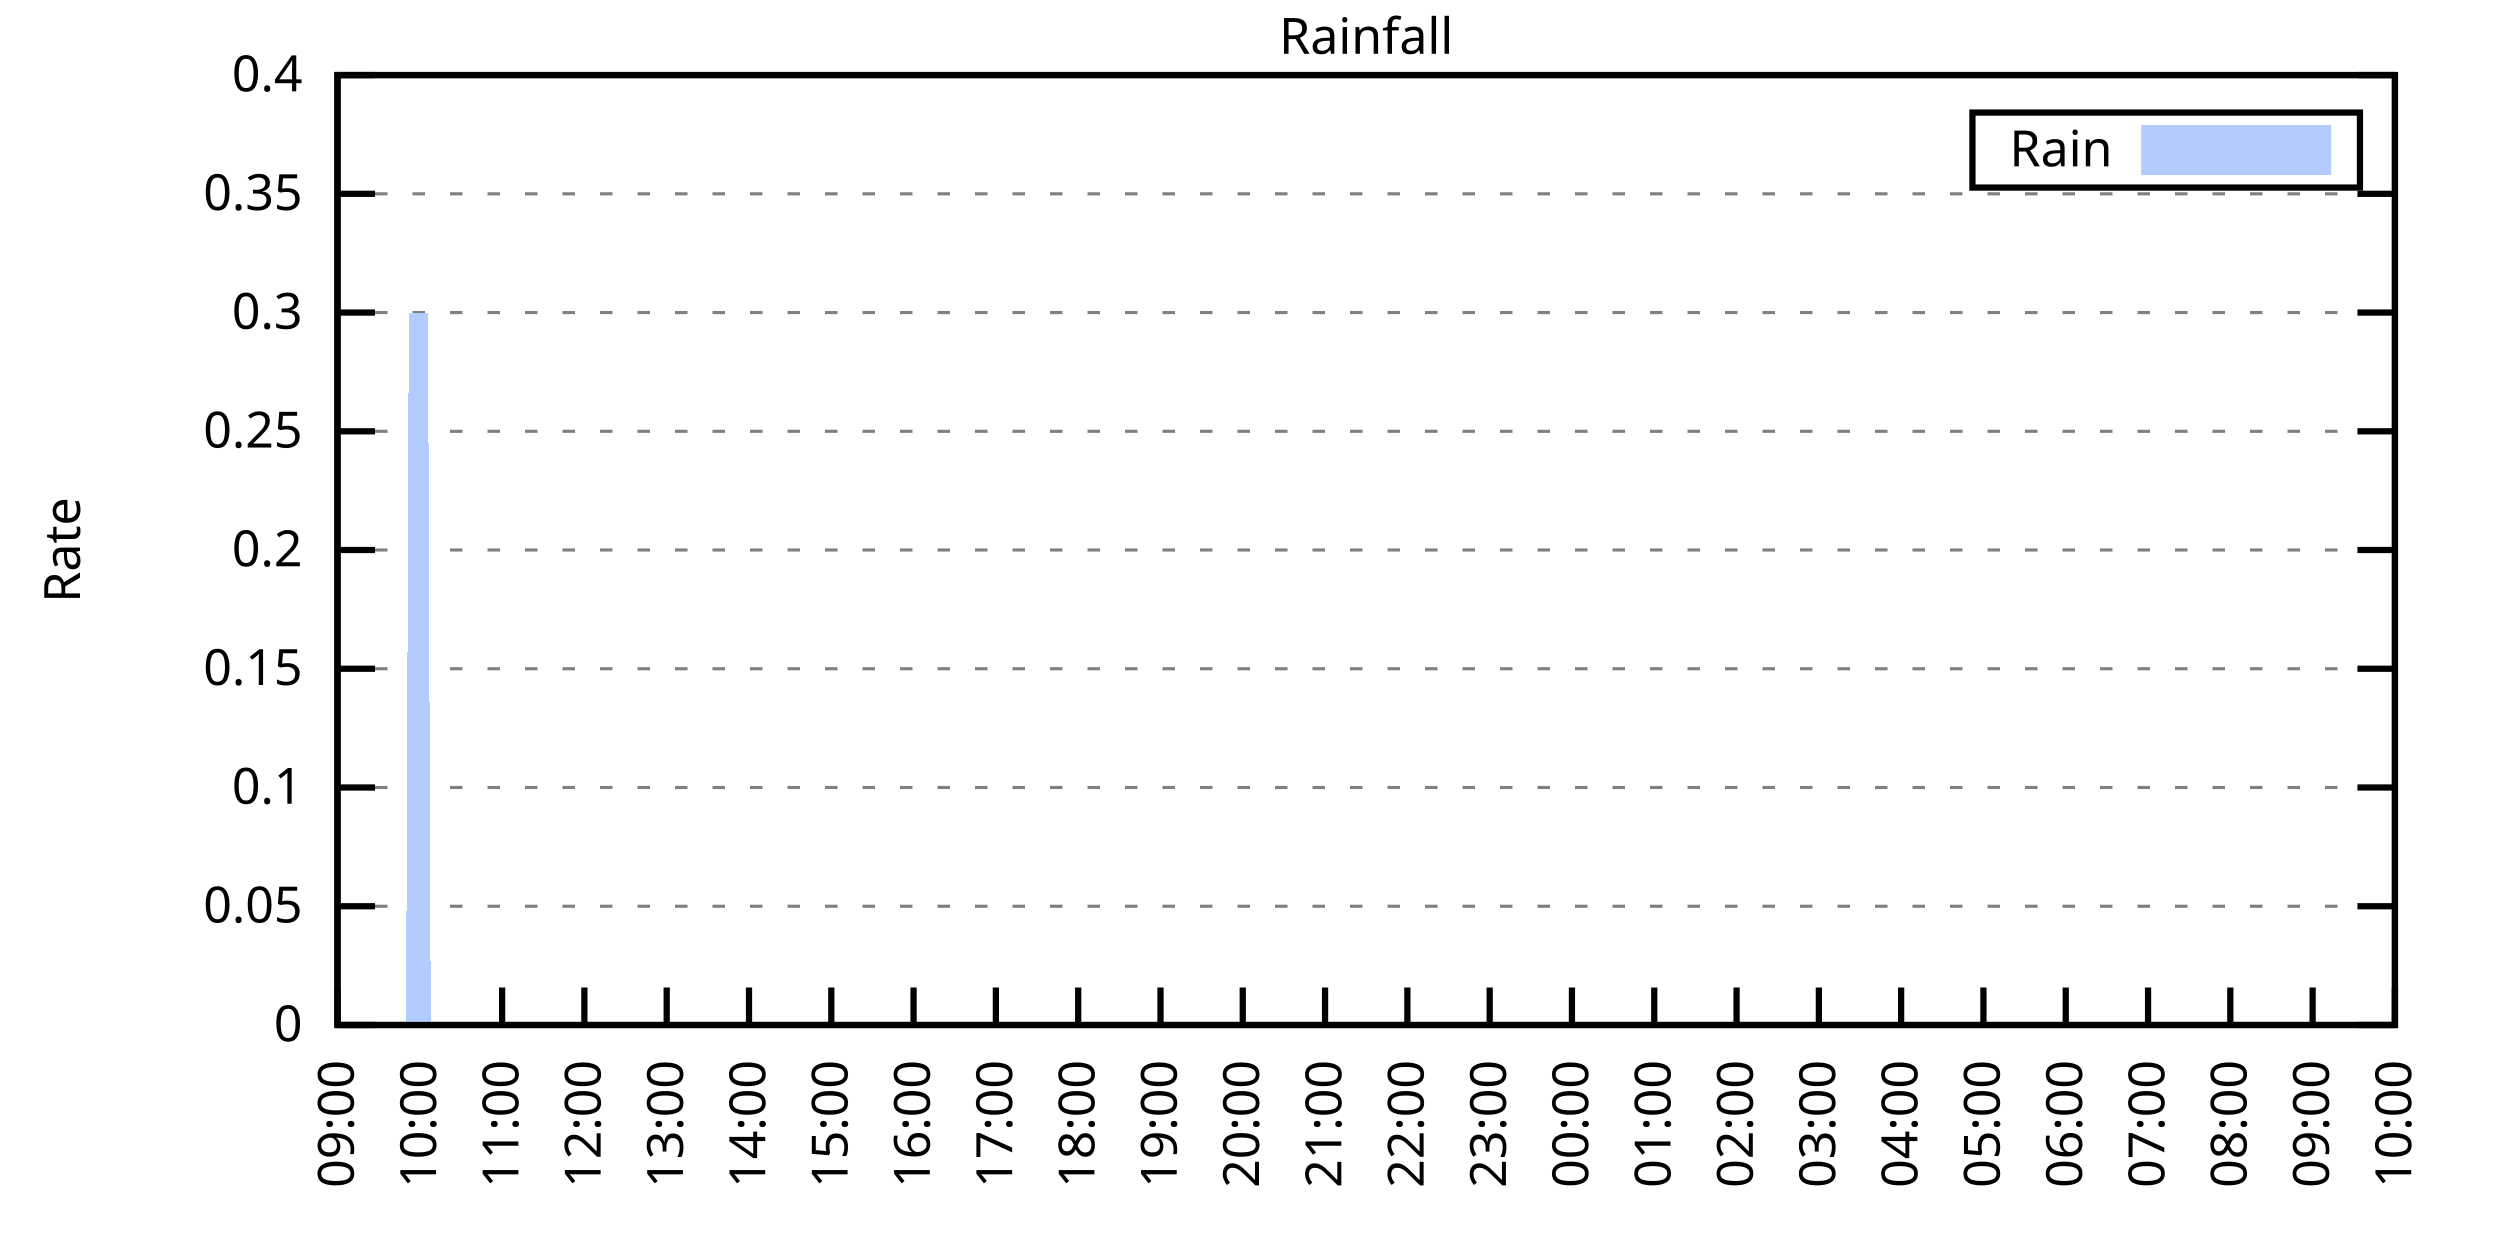
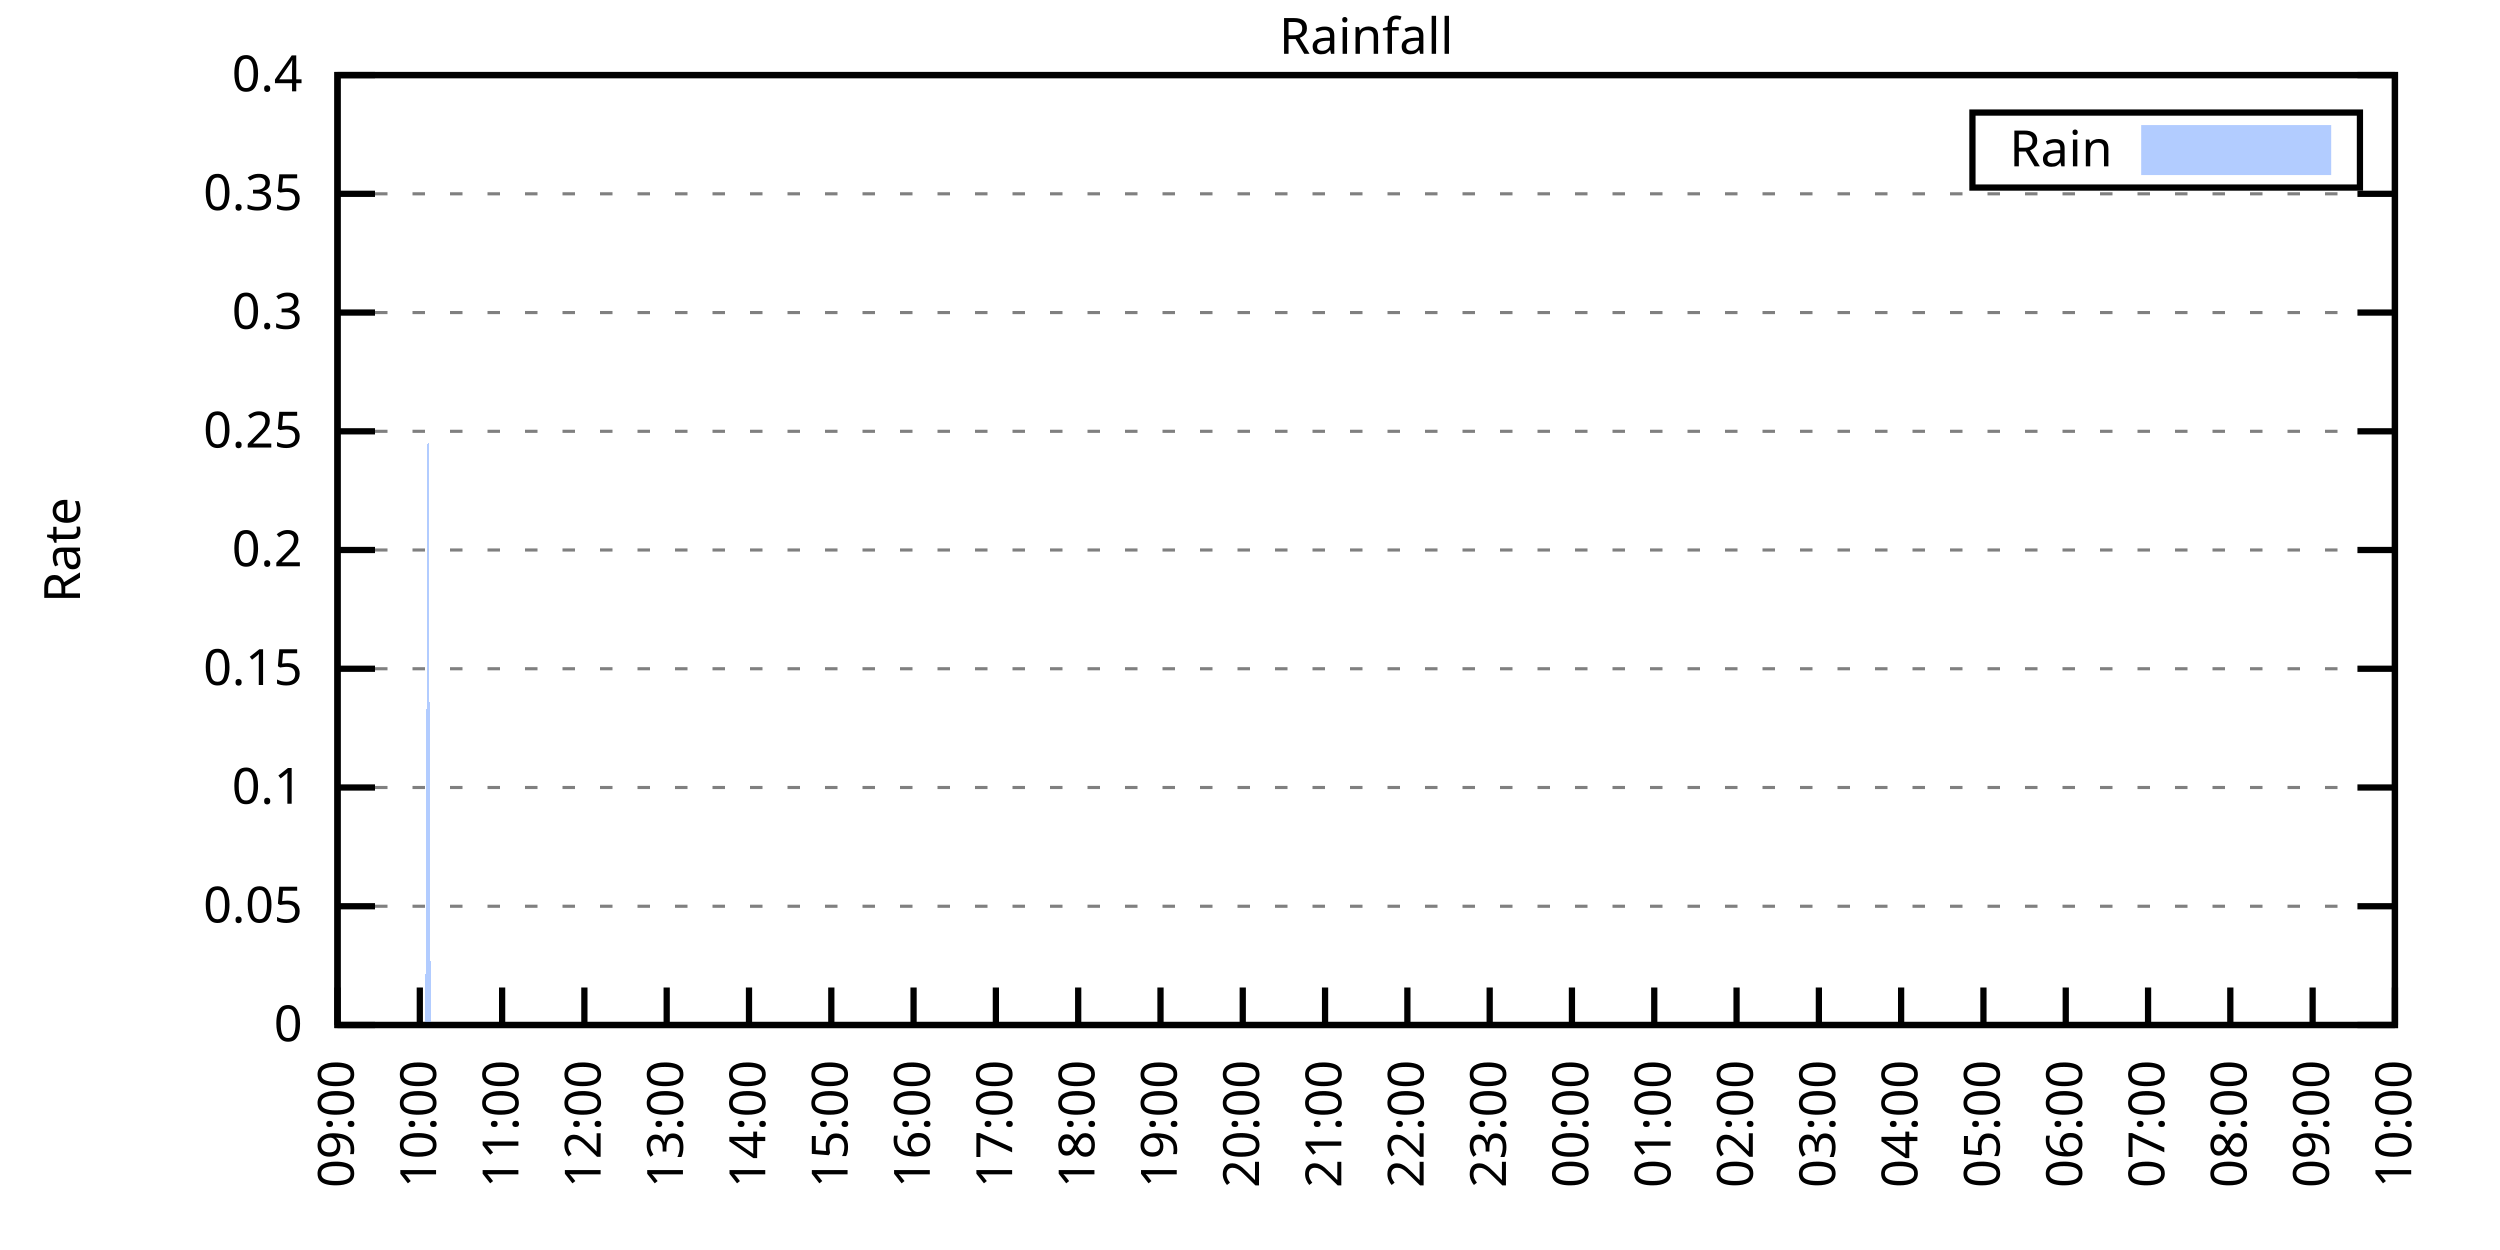
<svg xmlns="http://www.w3.org/2000/svg" xmlns:xlink="http://www.w3.org/1999/xlink" width="400" height="200" viewBox="0 0 400 200">
  <g id="gnuplot_canvas">
    <rect x="0" y="0" width="400" height="200" fill="none" />
    <defs>
      <circle id="gpDot" r="0.5" stroke-width="0.5" stroke="currentColor" />
      <path id="gpPt0" stroke-width="0.333" stroke="currentColor" d="M-1,0 h2 M0,-1 v2" />
      <path id="gpPt1" stroke-width="0.333" stroke="currentColor" d="M-1,-1 L1,1 M1,-1 L-1,1" />
      <path id="gpPt2" stroke-width="0.333" stroke="currentColor" d="M-1,0 L1,0 M0,-1 L0,1 M-1,-1 L1,1 M-1,1 L1,-1" />
      <rect id="gpPt3" stroke-width="0.333" stroke="currentColor" x="-1" y="-1" width="2" height="2" />
      <rect id="gpPt4" stroke-width="0.333" stroke="currentColor" fill="currentColor" x="-1" y="-1" width="2" height="2" />
      <circle id="gpPt5" stroke-width="0.333" stroke="currentColor" cx="0" cy="0" r="1" />
      <use xlink:href="#gpPt5" id="gpPt6" fill="currentColor" stroke="none" />
      <path id="gpPt7" stroke-width="0.333" stroke="currentColor" d="M0,-1.33 L-1.33,0.67 L1.33,0.67 z" />
      <use xlink:href="#gpPt7" id="gpPt8" fill="currentColor" stroke="none" />
      <use xlink:href="#gpPt7" id="gpPt9" stroke="currentColor" transform="rotate(180)" />
      <use xlink:href="#gpPt9" id="gpPt10" fill="currentColor" stroke="none" />
      <use xlink:href="#gpPt3" id="gpPt11" stroke="currentColor" transform="rotate(45)" />
      <use xlink:href="#gpPt11" id="gpPt12" fill="currentColor" stroke="none" />
      <path id="gpPt13" stroke-width="0.333" stroke="currentColor" d="M0,1.330 L1.265,0.411 L0.782,-1.067 L-0.782,-1.076 L-1.265,0.411 z" />
      <use xlink:href="#gpPt13" id="gpPt14" fill="currentColor" stroke="none" />
      <filter id="textbox" filterUnits="objectBoundingBox" x="0" y="0" height="1" width="1">
        <feFlood flood-color="white" flood-opacity="1" result="bgnd" />
        <feComposite in="SourceGraphic" in2="bgnd" operator="atop" />
      </filter>
      <filter id="greybox" filterUnits="objectBoundingBox" x="0" y="0" height="1" width="1">
        <feFlood flood-color="lightgrey" flood-opacity="1" result="grey" />
        <feComposite in="SourceGraphic" in2="grey" operator="atop" />
      </filter>
    </defs>
    <g fill="none" color="white" stroke="currentColor" stroke-width="1.00" stroke-linecap="butt" stroke-linejoin="miter">
</g>
    <g fill="none" color="black" stroke="currentColor" stroke-width="1.00" stroke-linecap="butt" stroke-linejoin="miter">
      <g stroke="none" shape-rendering="crispEdges">
        <polygon fill="rgb(255, 255, 255)" points="54.00,164.00 383.18,164.00 383.18,12.02 54.00,12.02 " />
      </g>
    </g>
    <g fill="none" color="black" stroke="currentColor" stroke-width="1.00" stroke-linecap="butt" stroke-linejoin="miter">
</g>
    <g fill="none" color="black" stroke="black" stroke-width="0.50" stroke-linecap="butt" stroke-linejoin="miter">
</g>
    <g fill="none" color="gray" stroke="currentColor" stroke-width="0.50" stroke-linecap="butt" stroke-linejoin="miter">
      <path stroke="gray" stroke-dasharray="2,4" class="gridline" d="M54.00,164.00 L383.19,164.00  " />
    </g>
    <g fill="none" color="gray" stroke="gray" stroke-width="1.00" stroke-linecap="butt" stroke-linejoin="miter">
</g>
    <g fill="none" color="black" stroke="currentColor" stroke-width="1.00" stroke-linecap="butt" stroke-linejoin="miter">
      <path stroke="black" d="M54.00,164.00 L60.00,164.00 M383.19,164.00 L377.19,164.00  " />
      <g transform="translate(48.40,166.60)" stroke="none" fill="black" font-family="Sans" font-size="8.00" text-anchor="end">
        <text>
          <tspan font-family="Sans"> 0</tspan>
        </text>
      </g>
    </g>
    <g fill="none" color="black" stroke="currentColor" stroke-width="1.00" stroke-linecap="butt" stroke-linejoin="miter">
</g>
    <g fill="none" color="black" stroke="black" stroke-width="0.50" stroke-linecap="butt" stroke-linejoin="miter">
</g>
    <g fill="none" color="gray" stroke="currentColor" stroke-width="0.50" stroke-linecap="butt" stroke-linejoin="miter">
      <path stroke="gray" stroke-dasharray="2,4" class="gridline" d="M54.00,145.00 L383.19,145.00  " />
    </g>
    <g fill="none" color="gray" stroke="gray" stroke-width="1.00" stroke-linecap="butt" stroke-linejoin="miter">
</g>
    <g fill="none" color="black" stroke="currentColor" stroke-width="1.00" stroke-linecap="butt" stroke-linejoin="miter">
      <path stroke="black" d="M54.00,145.00 L60.00,145.00 M383.19,145.00 L377.19,145.00  " />
      <g transform="translate(48.40,147.60)" stroke="none" fill="black" font-family="Sans" font-size="8.00" text-anchor="end">
        <text>
          <tspan font-family="Sans"> 0.05</tspan>
        </text>
      </g>
    </g>
    <g fill="none" color="black" stroke="currentColor" stroke-width="1.00" stroke-linecap="butt" stroke-linejoin="miter">
</g>
    <g fill="none" color="black" stroke="black" stroke-width="0.50" stroke-linecap="butt" stroke-linejoin="miter">
</g>
    <g fill="none" color="gray" stroke="currentColor" stroke-width="0.50" stroke-linecap="butt" stroke-linejoin="miter">
      <path stroke="gray" stroke-dasharray="2,4" class="gridline" d="M54.00,126.00 L383.19,126.00  " />
    </g>
    <g fill="none" color="gray" stroke="gray" stroke-width="1.00" stroke-linecap="butt" stroke-linejoin="miter">
</g>
    <g fill="none" color="black" stroke="currentColor" stroke-width="1.00" stroke-linecap="butt" stroke-linejoin="miter">
      <path stroke="black" d="M54.00,126.00 L60.00,126.00 M383.19,126.00 L377.19,126.00  " />
      <g transform="translate(48.40,128.60)" stroke="none" fill="black" font-family="Sans" font-size="8.00" text-anchor="end">
        <text>
          <tspan font-family="Sans"> 0.1</tspan>
        </text>
      </g>
    </g>
    <g fill="none" color="black" stroke="currentColor" stroke-width="1.00" stroke-linecap="butt" stroke-linejoin="miter">
</g>
    <g fill="none" color="black" stroke="black" stroke-width="0.50" stroke-linecap="butt" stroke-linejoin="miter">
</g>
    <g fill="none" color="gray" stroke="currentColor" stroke-width="0.50" stroke-linecap="butt" stroke-linejoin="miter">
      <path stroke="gray" stroke-dasharray="2,4" class="gridline" d="M54.00,107.00 L383.19,107.00  " />
    </g>
    <g fill="none" color="gray" stroke="gray" stroke-width="1.00" stroke-linecap="butt" stroke-linejoin="miter">
</g>
    <g fill="none" color="black" stroke="currentColor" stroke-width="1.00" stroke-linecap="butt" stroke-linejoin="miter">
      <path stroke="black" d="M54.00,107.00 L60.00,107.00 M383.19,107.00 L377.19,107.00  " />
      <g transform="translate(48.40,109.60)" stroke="none" fill="black" font-family="Sans" font-size="8.00" text-anchor="end">
        <text>
          <tspan font-family="Sans"> 0.15</tspan>
        </text>
      </g>
    </g>
    <g fill="none" color="black" stroke="currentColor" stroke-width="1.00" stroke-linecap="butt" stroke-linejoin="miter">
</g>
    <g fill="none" color="black" stroke="black" stroke-width="0.50" stroke-linecap="butt" stroke-linejoin="miter">
</g>
    <g fill="none" color="gray" stroke="currentColor" stroke-width="0.50" stroke-linecap="butt" stroke-linejoin="miter">
      <path stroke="gray" stroke-dasharray="2,4" class="gridline" d="M54.00,88.00 L383.19,88.00  " />
    </g>
    <g fill="none" color="gray" stroke="gray" stroke-width="1.00" stroke-linecap="butt" stroke-linejoin="miter">
</g>
    <g fill="none" color="black" stroke="currentColor" stroke-width="1.00" stroke-linecap="butt" stroke-linejoin="miter">
      <path stroke="black" d="M54.00,88.00 L60.00,88.00 M383.19,88.00 L377.19,88.00  " />
      <g transform="translate(48.40,90.60)" stroke="none" fill="black" font-family="Sans" font-size="8.00" text-anchor="end">
        <text>
          <tspan font-family="Sans"> 0.2</tspan>
        </text>
      </g>
    </g>
    <g fill="none" color="black" stroke="currentColor" stroke-width="1.00" stroke-linecap="butt" stroke-linejoin="miter">
</g>
    <g fill="none" color="black" stroke="black" stroke-width="0.50" stroke-linecap="butt" stroke-linejoin="miter">
</g>
    <g fill="none" color="gray" stroke="currentColor" stroke-width="0.50" stroke-linecap="butt" stroke-linejoin="miter">
      <path stroke="gray" stroke-dasharray="2,4" class="gridline" d="M54.00,69.01 L383.19,69.01  " />
    </g>
    <g fill="none" color="gray" stroke="gray" stroke-width="1.00" stroke-linecap="butt" stroke-linejoin="miter">
</g>
    <g fill="none" color="black" stroke="currentColor" stroke-width="1.00" stroke-linecap="butt" stroke-linejoin="miter">
      <path stroke="black" d="M54.00,69.01 L60.00,69.01 M383.19,69.01 L377.19,69.01  " />
      <g transform="translate(48.40,71.61)" stroke="none" fill="black" font-family="Sans" font-size="8.00" text-anchor="end">
        <text>
          <tspan font-family="Sans"> 0.25</tspan>
        </text>
      </g>
    </g>
    <g fill="none" color="black" stroke="currentColor" stroke-width="1.00" stroke-linecap="butt" stroke-linejoin="miter">
</g>
    <g fill="none" color="black" stroke="black" stroke-width="0.50" stroke-linecap="butt" stroke-linejoin="miter">
</g>
    <g fill="none" color="gray" stroke="currentColor" stroke-width="0.50" stroke-linecap="butt" stroke-linejoin="miter">
      <path stroke="gray" stroke-dasharray="2,4" class="gridline" d="M54.00,50.01 L383.19,50.01  " />
    </g>
    <g fill="none" color="gray" stroke="gray" stroke-width="1.00" stroke-linecap="butt" stroke-linejoin="miter">
</g>
    <g fill="none" color="black" stroke="currentColor" stroke-width="1.00" stroke-linecap="butt" stroke-linejoin="miter">
      <path stroke="black" d="M54.00,50.01 L60.00,50.01 M383.19,50.01 L377.19,50.01  " />
      <g transform="translate(48.40,52.61)" stroke="none" fill="black" font-family="Sans" font-size="8.00" text-anchor="end">
        <text>
          <tspan font-family="Sans"> 0.3</tspan>
        </text>
      </g>
    </g>
    <g fill="none" color="black" stroke="currentColor" stroke-width="1.00" stroke-linecap="butt" stroke-linejoin="miter">
</g>
    <g fill="none" color="black" stroke="black" stroke-width="0.50" stroke-linecap="butt" stroke-linejoin="miter">
</g>
    <g fill="none" color="gray" stroke="currentColor" stroke-width="0.50" stroke-linecap="butt" stroke-linejoin="miter">
      <path stroke="gray" stroke-dasharray="2,4" class="gridline" d="M54.00,31.01 L383.19,31.01  " />
    </g>
    <g fill="none" color="gray" stroke="gray" stroke-width="1.00" stroke-linecap="butt" stroke-linejoin="miter">
</g>
    <g fill="none" color="black" stroke="currentColor" stroke-width="1.00" stroke-linecap="butt" stroke-linejoin="miter">
      <path stroke="black" d="M54.00,31.01 L60.00,31.01 M383.19,31.01 L377.19,31.01  " />
      <g transform="translate(48.40,33.61)" stroke="none" fill="black" font-family="Sans" font-size="8.00" text-anchor="end">
        <text>
          <tspan font-family="Sans"> 0.35</tspan>
        </text>
      </g>
    </g>
    <g fill="none" color="black" stroke="currentColor" stroke-width="1.00" stroke-linecap="butt" stroke-linejoin="miter">
</g>
    <g fill="none" color="black" stroke="black" stroke-width="0.50" stroke-linecap="butt" stroke-linejoin="miter">
</g>
    <g fill="none" color="gray" stroke="currentColor" stroke-width="0.50" stroke-linecap="butt" stroke-linejoin="miter">
      <path stroke="gray" stroke-dasharray="2,4" class="gridline" d="M54.00,12.01 L383.19,12.01  " />
    </g>
    <g fill="none" color="gray" stroke="gray" stroke-width="1.00" stroke-linecap="butt" stroke-linejoin="miter">
</g>
    <g fill="none" color="black" stroke="currentColor" stroke-width="1.00" stroke-linecap="butt" stroke-linejoin="miter">
      <path stroke="black" d="M54.00,12.01 L60.00,12.01 M383.19,12.01 L377.19,12.01  " />
      <g transform="translate(48.40,14.61)" stroke="none" fill="black" font-family="Sans" font-size="8.00" text-anchor="end">
        <text>
          <tspan font-family="Sans"> 0.4</tspan>
        </text>
      </g>
    </g>
    <g fill="none" color="black" stroke="currentColor" stroke-width="1.00" stroke-linecap="butt" stroke-linejoin="miter">
      <path stroke="black" d="M54.00,164.00 L54.00,158.00  " />
      <g transform="translate(56.60,169.60) rotate(270.00)" stroke="none" fill="black" font-family="Sans" font-size="8.00" text-anchor="end">
        <text>
          <tspan font-family="Sans">09:00</tspan>
        </text>
      </g>
    </g>
    <g fill="none" color="black" stroke="currentColor" stroke-width="1.00" stroke-linecap="butt" stroke-linejoin="miter">
      <path stroke="black" d="M67.17,164.00 L67.17,158.00  " />
      <g transform="translate(69.77,169.60) rotate(270.00)" stroke="none" fill="black" font-family="Sans" font-size="8.00" text-anchor="end">
        <text>
          <tspan font-family="Sans">10:00</tspan>
        </text>
      </g>
    </g>
    <g fill="none" color="black" stroke="currentColor" stroke-width="1.00" stroke-linecap="butt" stroke-linejoin="miter">
      <path stroke="black" d="M80.34,164.00 L80.34,158.00  " />
      <g transform="translate(82.94,169.60) rotate(270.00)" stroke="none" fill="black" font-family="Sans" font-size="8.00" text-anchor="end">
        <text>
          <tspan font-family="Sans">11:00</tspan>
        </text>
      </g>
    </g>
    <g fill="none" color="black" stroke="currentColor" stroke-width="1.00" stroke-linecap="butt" stroke-linejoin="miter">
      <path stroke="black" d="M93.50,164.00 L93.50,158.00  " />
      <g transform="translate(96.10,169.60) rotate(270.00)" stroke="none" fill="black" font-family="Sans" font-size="8.00" text-anchor="end">
        <text>
          <tspan font-family="Sans">12:00</tspan>
        </text>
      </g>
    </g>
    <g fill="none" color="black" stroke="currentColor" stroke-width="1.00" stroke-linecap="butt" stroke-linejoin="miter">
      <path stroke="black" d="M106.67,164.00 L106.67,158.00  " />
      <g transform="translate(109.27,169.60) rotate(270.00)" stroke="none" fill="black" font-family="Sans" font-size="8.00" text-anchor="end">
        <text>
          <tspan font-family="Sans">13:00</tspan>
        </text>
      </g>
    </g>
    <g fill="none" color="black" stroke="currentColor" stroke-width="1.00" stroke-linecap="butt" stroke-linejoin="miter">
      <path stroke="black" d="M119.84,164.00 L119.84,158.00  " />
      <g transform="translate(122.44,169.60) rotate(270.00)" stroke="none" fill="black" font-family="Sans" font-size="8.00" text-anchor="end">
        <text>
          <tspan font-family="Sans">14:00</tspan>
        </text>
      </g>
    </g>
    <g fill="none" color="black" stroke="currentColor" stroke-width="1.00" stroke-linecap="butt" stroke-linejoin="miter">
      <path stroke="black" d="M133.01,164.00 L133.01,158.00  " />
      <g transform="translate(135.61,169.60) rotate(270.00)" stroke="none" fill="black" font-family="Sans" font-size="8.00" text-anchor="end">
        <text>
          <tspan font-family="Sans">15:00</tspan>
        </text>
      </g>
    </g>
    <g fill="none" color="black" stroke="currentColor" stroke-width="1.00" stroke-linecap="butt" stroke-linejoin="miter">
      <path stroke="black" d="M146.17,164.00 L146.17,158.00  " />
      <g transform="translate(148.77,169.60) rotate(270.00)" stroke="none" fill="black" font-family="Sans" font-size="8.00" text-anchor="end">
        <text>
          <tspan font-family="Sans">16:00</tspan>
        </text>
      </g>
    </g>
    <g fill="none" color="black" stroke="currentColor" stroke-width="1.00" stroke-linecap="butt" stroke-linejoin="miter">
      <path stroke="black" d="M159.34,164.00 L159.34,158.00  " />
      <g transform="translate(161.94,169.60) rotate(270.00)" stroke="none" fill="black" font-family="Sans" font-size="8.00" text-anchor="end">
        <text>
          <tspan font-family="Sans">17:00</tspan>
        </text>
      </g>
    </g>
    <g fill="none" color="black" stroke="currentColor" stroke-width="1.00" stroke-linecap="butt" stroke-linejoin="miter">
      <path stroke="black" d="M172.51,164.00 L172.51,158.00  " />
      <g transform="translate(175.11,169.60) rotate(270.00)" stroke="none" fill="black" font-family="Sans" font-size="8.00" text-anchor="end">
        <text>
          <tspan font-family="Sans">18:00</tspan>
        </text>
      </g>
    </g>
    <g fill="none" color="black" stroke="currentColor" stroke-width="1.00" stroke-linecap="butt" stroke-linejoin="miter">
      <path stroke="black" d="M185.68,164.00 L185.68,158.00  " />
      <g transform="translate(188.28,169.60) rotate(270.00)" stroke="none" fill="black" font-family="Sans" font-size="8.00" text-anchor="end">
        <text>
          <tspan font-family="Sans">19:00</tspan>
        </text>
      </g>
    </g>
    <g fill="none" color="black" stroke="currentColor" stroke-width="1.00" stroke-linecap="butt" stroke-linejoin="miter">
      <path stroke="black" d="M198.84,164.00 L198.84,158.00  " />
      <g transform="translate(201.44,169.60) rotate(270.00)" stroke="none" fill="black" font-family="Sans" font-size="8.00" text-anchor="end">
        <text>
          <tspan font-family="Sans">20:00</tspan>
        </text>
      </g>
    </g>
    <g fill="none" color="black" stroke="currentColor" stroke-width="1.00" stroke-linecap="butt" stroke-linejoin="miter">
      <path stroke="black" d="M212.01,164.00 L212.01,158.00  " />
      <g transform="translate(214.61,169.60) rotate(270.00)" stroke="none" fill="black" font-family="Sans" font-size="8.00" text-anchor="end">
        <text>
          <tspan font-family="Sans">21:00</tspan>
        </text>
      </g>
    </g>
    <g fill="none" color="black" stroke="currentColor" stroke-width="1.00" stroke-linecap="butt" stroke-linejoin="miter">
      <path stroke="black" d="M225.18,164.00 L225.18,158.00  " />
      <g transform="translate(227.78,169.60) rotate(270.00)" stroke="none" fill="black" font-family="Sans" font-size="8.00" text-anchor="end">
        <text>
          <tspan font-family="Sans">22:00</tspan>
        </text>
      </g>
    </g>
    <g fill="none" color="black" stroke="currentColor" stroke-width="1.00" stroke-linecap="butt" stroke-linejoin="miter">
      <path stroke="black" d="M238.35,164.00 L238.35,158.00  " />
      <g transform="translate(240.95,169.60) rotate(270.00)" stroke="none" fill="black" font-family="Sans" font-size="8.00" text-anchor="end">
        <text>
          <tspan font-family="Sans">23:00</tspan>
        </text>
      </g>
    </g>
    <g fill="none" color="black" stroke="currentColor" stroke-width="1.00" stroke-linecap="butt" stroke-linejoin="miter">
      <path stroke="black" d="M251.51,164.00 L251.51,158.00  " />
      <g transform="translate(254.11,169.60) rotate(270.00)" stroke="none" fill="black" font-family="Sans" font-size="8.00" text-anchor="end">
        <text>
          <tspan font-family="Sans">00:00</tspan>
        </text>
      </g>
    </g>
    <g fill="none" color="black" stroke="currentColor" stroke-width="1.00" stroke-linecap="butt" stroke-linejoin="miter">
      <path stroke="black" d="M264.68,164.00 L264.68,158.00  " />
      <g transform="translate(267.28,169.60) rotate(270.00)" stroke="none" fill="black" font-family="Sans" font-size="8.00" text-anchor="end">
        <text>
          <tspan font-family="Sans">01:00</tspan>
        </text>
      </g>
    </g>
    <g fill="none" color="black" stroke="currentColor" stroke-width="1.00" stroke-linecap="butt" stroke-linejoin="miter">
      <path stroke="black" d="M277.85,164.00 L277.85,158.00  " />
      <g transform="translate(280.45,169.60) rotate(270.00)" stroke="none" fill="black" font-family="Sans" font-size="8.00" text-anchor="end">
        <text>
          <tspan font-family="Sans">02:00</tspan>
        </text>
      </g>
    </g>
    <g fill="none" color="black" stroke="currentColor" stroke-width="1.00" stroke-linecap="butt" stroke-linejoin="miter">
      <path stroke="black" d="M291.02,164.00 L291.02,158.00  " />
      <g transform="translate(293.62,169.60) rotate(270.00)" stroke="none" fill="black" font-family="Sans" font-size="8.00" text-anchor="end">
        <text>
          <tspan font-family="Sans">03:00</tspan>
        </text>
      </g>
    </g>
    <g fill="none" color="black" stroke="currentColor" stroke-width="1.00" stroke-linecap="butt" stroke-linejoin="miter">
      <path stroke="black" d="M304.18,164.00 L304.18,158.00  " />
      <g transform="translate(306.78,169.60) rotate(270.00)" stroke="none" fill="black" font-family="Sans" font-size="8.00" text-anchor="end">
        <text>
          <tspan font-family="Sans">04:00</tspan>
        </text>
      </g>
    </g>
    <g fill="none" color="black" stroke="currentColor" stroke-width="1.00" stroke-linecap="butt" stroke-linejoin="miter">
      <path stroke="black" d="M317.35,164.00 L317.35,158.00  " />
      <g transform="translate(319.95,169.60) rotate(270.00)" stroke="none" fill="black" font-family="Sans" font-size="8.00" text-anchor="end">
        <text>
          <tspan font-family="Sans">05:00</tspan>
        </text>
      </g>
    </g>
    <g fill="none" color="black" stroke="currentColor" stroke-width="1.00" stroke-linecap="butt" stroke-linejoin="miter">
      <path stroke="black" d="M330.52,164.00 L330.52,158.00  " />
      <g transform="translate(333.12,169.60) rotate(270.00)" stroke="none" fill="black" font-family="Sans" font-size="8.00" text-anchor="end">
        <text>
          <tspan font-family="Sans">06:00</tspan>
        </text>
      </g>
    </g>
    <g fill="none" color="black" stroke="currentColor" stroke-width="1.00" stroke-linecap="butt" stroke-linejoin="miter">
      <path stroke="black" d="M343.69,164.00 L343.69,158.00  " />
      <g transform="translate(346.29,169.60) rotate(270.00)" stroke="none" fill="black" font-family="Sans" font-size="8.00" text-anchor="end">
        <text>
          <tspan font-family="Sans">07:00</tspan>
        </text>
      </g>
    </g>
    <g fill="none" color="black" stroke="currentColor" stroke-width="1.00" stroke-linecap="butt" stroke-linejoin="miter">
      <path stroke="black" d="M356.85,164.00 L356.85,158.00  " />
      <g transform="translate(359.45,169.60) rotate(270.00)" stroke="none" fill="black" font-family="Sans" font-size="8.00" text-anchor="end">
        <text>
          <tspan font-family="Sans">08:00</tspan>
        </text>
      </g>
    </g>
    <g fill="none" color="black" stroke="currentColor" stroke-width="1.00" stroke-linecap="butt" stroke-linejoin="miter">
      <path stroke="black" d="M370.02,164.00 L370.02,158.00  " />
      <g transform="translate(372.62,169.60) rotate(270.00)" stroke="none" fill="black" font-family="Sans" font-size="8.00" text-anchor="end">
        <text>
          <tspan font-family="Sans">09:00</tspan>
        </text>
      </g>
    </g>
    <g fill="none" color="black" stroke="currentColor" stroke-width="1.00" stroke-linecap="butt" stroke-linejoin="miter">
      <path stroke="black" d="M383.19,164.00 L383.19,158.00  " />
      <g transform="translate(385.79,169.60) rotate(270.00)" stroke="none" fill="black" font-family="Sans" font-size="8.00" text-anchor="end">
        <text>
          <tspan font-family="Sans">10:00</tspan>
        </text>
      </g>
    </g>
    <g fill="none" color="black" stroke="currentColor" stroke-width="1.00" stroke-linecap="butt" stroke-linejoin="miter">
</g>
    <g fill="none" color="black" stroke="currentColor" stroke-width="1.00" stroke-linecap="butt" stroke-linejoin="miter">
      <path stroke="black" d="M54.00,12.01 L54.00,164.00 L383.19,164.00 L383.19,12.01 L54.00,12.01 Z  " />
    </g>
    <g fill="none" color="black" stroke="currentColor" stroke-width="1.00" stroke-linecap="butt" stroke-linejoin="miter">
</g>
    <g fill="none" color="black" stroke="currentColor" stroke-width="1.00" stroke-linecap="butt" stroke-linejoin="miter">
      <path stroke="black" d="M315.59,30.01 L315.59,18.01 L377.59,18.01 L377.59,30.01 L315.59,30.01 Z  " />
    </g>
    <g id="Rainfall_plot_1">
      <g fill="none" color="white" stroke="black" stroke-width="2.00" stroke-linecap="butt" stroke-linejoin="miter">
</g>
      <g fill="none" color="black" stroke="currentColor" stroke-width="2.00" stroke-linecap="butt" stroke-linejoin="miter">
        <g transform="translate(337.99,26.61)" stroke="none" fill="black" font-family="Sans" font-size="8.00" text-anchor="end">
          <text>
            <tspan font-family="Sans">Rain</tspan>
          </text>
        </g>
      </g>
      <g fill="none" color="black" stroke="currentColor" stroke-width="2.00" stroke-linecap="butt" stroke-linejoin="miter">
        <g stroke="none" shape-rendering="crispEdges">
          <polygon fill="rgb(178, 204, 255)" points="343.59,27.01 371.99,27.01 371.99,21.01 343.59,21.01 " />
        </g>
        <path stroke="rgb(178, 204, 255)" d="M343.59,27.01 L371.99,27.01 L371.99,21.01 L343.59,21.01 L343.59,27.01 Z  " />
      </g>
      <g fill="none" color="black" stroke="currentColor" stroke-width="2.00" stroke-linecap="butt" stroke-linejoin="miter">
        <g stroke="none" shape-rendering="crispEdges">
-           <polygon fill="rgb(178, 204, 255)" points="61.02,164.00 61.46,164.00 61.90,164.00 62.34,164.00 62.78,164.00 63.22,164.00 63.66,164.00 64.10,164.00 64.53,164.00 64.97,164.00 65.41,50.01 65.85,50.01 66.29,50.01 66.73,50.01 67.17,50.01 67.61,50.01 68.05,50.01 68.48,50.01 68.92,164.00 69.36,164.00 69.80,164.00 70.24,164.00 70.68,164.00 71.12,164.00 71.56,164.00 72.00,164.00 72.43,164.00 72.87,164.00 73.31,164.00 73.75,164.00 74.19,164.00 74.63,164.00 75.07,164.00 75.51,164.00 75.95,164.00 76.38,164.00 76.82,164.00 77.26,164.00 77.70,164.00 78.14,164.00 78.58,164.00 79.02,164.00 79.46,164.00 79.90,164.00 80.34,164.00 80.77,164.00 81.21,164.00 81.65,164.00 82.09,164.00 82.53,164.00 82.97,164.00 83.41,164.00 83.85,164.00 84.29,164.00 84.72,164.00 85.16,164.00 85.60,164.00 86.04,164.00 86.48,164.00 86.92,164.00 87.36,164.00 87.80,164.00 88.24,164.00 88.67,164.00 89.11,164.00 89.55,164.00 89.99,164.00 90.43,164.00 90.87,164.00 91.31,164.00 91.75,164.00 92.19,164.00 92.62,164.00 93.06,164.00 93.50,164.00 93.94,164.00 94.38,164.00 94.82,164.00 95.26,164.00 95.70,164.00 96.14,164.00 96.58,164.00 97.01,164.00 97.45,164.00 97.89,164.00 98.33,164.00 98.77,164.00 99.21,164.00 99.65,164.00 100.09,164.00 100.53,164.00 100.96,164.00 101.40,164.00 101.84,164.00 102.28,164.00 102.72,164.00 103.16,164.00 103.60,164.00 104.04,164.00 104.48,164.00 104.91,164.00 105.35,164.00 105.79,164.00 106.23,164.00 106.67,164.00 107.11,164.00 107.55,164.00 107.99,164.00 108.43,164.00 108.87,164.00 109.30,164.00 109.74,164.00 110.18,164.00 110.62,164.00 111.06,164.00 111.50,164.00 111.94,164.00 112.38,164.00 112.82,164.00 113.25,164.00 113.69,164.00 114.13,164.00 114.57,164.00 115.01,164.00 115.45,164.00 115.89,164.00 116.33,164.00 116.77,164.00 117.20,164.00 117.64,164.00 118.08,164.00 118.52,164.00 118.96,164.00 119.40,164.00 119.84,164.00 120.28,164.00 120.72,164.00 121.15,164.00 121.59,164.00 122.03,164.00 122.47,164.00 122.91,164.00 123.35,164.00 123.79,164.00 124.23,164.00 124.67,164.00 125.11,164.00 125.54,164.00 125.98,164.00 126.42,164.00 126.86,164.00 127.30,164.00 127.74,164.00 128.18,164.00 128.62,164.00 129.06,164.00 129.49,164.00 129.93,164.00 130.37,164.00 130.81,164.00 131.25,164.00 131.69,164.00 132.13,164.00 132.57,164.00 133.01,164.00 133.44,164.00 133.88,164.00 134.32,164.00 134.76,164.00 135.20,164.00 135.64,164.00 136.08,164.00 136.52,164.00 136.96,164.00 137.39,164.00 137.83,164.00 138.27,164.00 138.71,164.00 139.15,164.00 139.59,164.00 140.03,164.00 140.47,164.00 140.91,164.00 141.35,164.00 141.78,164.00 142.22,164.00 142.66,164.00 143.10,164.00 143.54,164.00 143.98,164.00 144.42,164.00 144.86,164.00 145.30,164.00 145.73,164.00 146.17,164.00 146.61,164.00 147.05,164.00 147.49,164.00 147.93,164.00 148.37,164.00 148.81,164.00 149.25,164.00 149.68,164.00 150.12,164.00 150.56,164.00 151.00,164.00 151.44,164.00 151.88,164.00 152.32,164.00 152.76,164.00 153.20,164.00 153.63,164.00 154.07,164.00 154.51,164.00 154.95,164.00 155.39,164.00 155.83,164.00 156.27,164.00 156.71,164.00 157.15,164.00 157.59,164.00 158.02,164.00 158.46,164.00 158.90,164.00 159.34,164.00 159.78,164.00 160.22,164.00 160.66,164.00 161.10,164.00 161.54,164.00 161.97,164.00 162.41,164.00 162.85,164.00 163.29,164.00 163.73,164.00 164.17,164.00 164.61,164.00 165.05,164.00 165.49,164.00 165.92,164.00 166.36,164.00 166.80,164.00 167.24,164.00 167.68,164.00 168.12,164.00 168.56,164.00 169.00,164.00 169.44,164.00 169.87,164.00 170.31,164.00 170.75,164.00 171.19,164.00 171.63,164.00 172.07,164.00 172.51,164.00 172.95,164.00 173.39,164.00 173.83,164.00 174.26,164.00 174.70,164.00 175.14,164.00 175.58,164.00 176.02,164.00 176.46,164.00 176.90,164.00 177.34,164.00 177.78,164.00 178.21,164.00 178.65,164.00 179.09,164.00 179.53,164.00 179.97,164.00 180.41,164.00 180.85,164.00 181.29,164.00 181.73,164.00 182.16,164.00 182.60,164.00 183.04,164.00 183.48,164.00 183.92,164.00 184.36,164.00 184.80,164.00 185.24,164.00 185.68,164.00 186.11,164.00 186.55,164.00 186.99,164.00 187.43,164.00 187.87,164.00 188.31,164.00 188.75,164.00 189.19,164.00 189.63,164.00 190.07,164.00 190.50,164.00 190.94,164.00 191.38,164.00 191.82,164.00 192.26,164.00 192.70,164.00 193.14,164.00 193.58,164.00 194.02,164.00 194.45,164.00 194.89,164.00 195.33,164.00 195.77,164.00 196.21,164.00 196.65,164.00 197.09,164.00 197.53,164.00 197.97,164.00 198.40,164.00 198.84,164.00 199.28,164.00 199.72,164.00 200.16,164.00 200.60,164.00 201.04,164.00 201.48,164.00 201.92,164.00 202.35,164.00 202.79,164.00 203.23,164.00 203.67,164.00 204.11,164.00 204.55,164.00 204.99,164.00 205.43,164.00 205.87,164.00 206.31,164.00 206.74,164.00 207.18,164.00 207.62,164.00 208.06,164.00 208.50,164.00 208.94,164.00 209.38,164.00 209.82,164.00 210.26,164.00 210.69,164.00 211.13,164.00 211.57,164.00 212.01,164.00 212.45,164.00 212.89,164.00 213.33,164.00 213.77,164.00 214.21,164.00 214.64,164.00 215.08,164.00 215.52,164.00 215.96,164.00 216.40,164.00 216.84,164.00 217.28,164.00 217.72,164.00 218.16,164.00 218.60,164.00 219.03,164.00 219.47,164.00 219.91,164.00 220.35,164.00 220.79,164.00 221.23,164.00 221.67,164.00 222.11,164.00 222.55,164.00 222.98,164.00 224.30,164.00 224.74,164.00 225.18,164.00 225.62,164.00 226.06,164.00 226.50,164.00 226.93,164.00 227.37,164.00 227.81,164.00 228.03,164.00 228.25,164.00 228.69,164.00 229.13,164.00 229.57,164.00 230.01,164.00 230.45,164.00 230.88,164.00 231.32,164.00 231.76,164.00 232.20,164.00 232.64,164.00 233.08,164.00 233.52,164.00 233.96,164.00 234.40,164.00 234.84,164.00 235.27,164.00 235.71,164.00 236.15,164.00 236.59,164.00 237.03,164.00 237.47,164.00 237.91,164.00 238.35,164.00 238.79,164.00 239.22,164.00 239.66,164.00 240.10,164.00 240.54,164.00 240.98,164.00 241.42,164.00 241.86,164.00 242.30,164.00 242.74,164.00 243.17,164.00 243.61,164.00 244.05,164.00 244.49,164.00 244.93,164.00 245.37,164.00 245.81,164.00 246.25,164.00 246.69,164.00 247.12,164.00 247.56,164.00 248.00,164.00 248.44,164.00 248.88,164.00 249.32,164.00 249.76,164.00 250.20,164.00 250.64,164.00 251.08,164.00 251.51,164.00 251.95,164.00 252.39,164.00 252.83,164.00 253.27,164.00 253.71,164.00 254.15,164.00 254.59,164.00 255.03,164.00 255.46,164.00 255.90,164.00 256.34,164.00 256.78,164.00 257.22,164.00 257.66,164.00 258.10,164.00 258.54,164.00 258.98,164.00 259.41,164.00 259.85,164.00 260.29,164.00 260.73,164.00 261.17,164.00 261.61,164.00 262.05,164.00 262.49,164.00 262.93,164.00 263.36,164.00 263.80,164.00 264.24,164.00 264.68,164.00 265.12,164.00 265.56,164.00 266.00,164.00 266.44,164.00 266.88,164.00 267.32,164.00 267.75,164.00 268.19,164.00 268.63,164.00 269.07,164.00 269.51,164.00 269.95,164.00 270.39,164.00 270.83,164.00 271.27,164.00 271.70,164.00 272.14,164.00 272.58,164.00 273.02,164.00 273.46,164.00 273.90,164.00 274.34,164.00 274.78,164.00 275.22,164.00 275.65,164.00 276.09,164.00 276.53,164.00 276.97,164.00 277.41,164.00 277.85,164.00 278.29,164.00 278.73,164.00 279.17,164.00 279.60,164.00 280.04,164.00 280.48,164.00 280.92,164.00 281.36,164.00 281.80,164.00 282.24,164.00 282.68,164.00 283.12,164.00 283.56,164.00 283.99,164.00 284.43,164.00 284.87,164.00 285.31,164.00 285.75,164.00 286.19,164.00 286.63,164.00 287.07,164.00 287.51,164.00 287.94,164.00 288.38,164.00 288.82,164.00 289.26,164.00 289.70,164.00 290.14,164.00 290.58,164.00 291.02,164.00 291.46,164.00 291.89,164.00 292.33,164.00 292.77,164.00 293.21,164.00 293.65,164.00 294.09,164.00 294.53,164.00 294.97,164.00 295.41,164.00 295.84,164.00 296.28,164.00 296.72,164.00 297.16,164.00 297.60,164.00 298.04,164.00 298.48,164.00 298.92,164.00 299.36,164.00 299.80,164.00 300.23,164.00 300.67,164.00 301.11,164.00 301.55,164.00 301.99,164.00 302.43,164.00 302.87,164.00 303.31,164.00 303.75,164.00 304.18,164.00 304.62,164.00 305.06,164.00 305.50,164.00 305.94,164.00 306.38,164.00 306.82,164.00 307.26,164.00 307.70,164.00 308.13,164.00 308.57,164.00 309.01,164.00 309.45,164.00 309.89,164.00 310.33,164.00 310.77,164.00 311.21,164.00 311.65,164.00 312.08,164.00 312.52,164.00 312.96,164.00 313.40,164.00 313.84,164.00 314.28,164.00 314.72,164.00 315.16,164.00 315.60,164.00 316.04,164.00 316.47,164.00 316.91,164.00 317.35,164.00 317.79,164.00 318.23,164.00 318.67,164.00 319.11,164.00 319.55,164.00 319.99,164.00 320.42,164.00 320.86,164.00 321.30,164.00 321.74,164.00 322.18,164.00 322.62,164.00 323.06,164.00 323.50,164.00 323.94,164.00 324.37,164.00 324.81,164.00 325.25,164.00 325.69,164.00 326.13,164.00 326.57,164.00 327.01,164.00 327.45,164.00 327.89,164.00 328.33,164.00 328.76,164.00 329.20,164.00 329.64,164.00 330.08,164.00 330.52,164.00 330.96,164.00 331.40,164.00 331.84,164.00 332.28,164.00 332.71,164.00 333.15,164.00 333.59,164.00 334.03,164.00 334.47,164.00 334.91,164.00 335.35,164.00 335.79,164.00 336.23,164.00 336.66,164.00 337.10,164.00 337.54,164.00 337.98,164.00 338.42,164.00 338.86,164.00 339.30,164.00 339.74,164.00 340.18,164.00 340.61,164.00 341.05,164.00 341.49,164.00 341.93,164.00 342.37,164.00 342.81,164.00 343.25,164.00 343.69,164.00 344.13,164.00 344.57,164.00 345.00,164.00 345.44,164.00 345.88,164.00 346.32,164.00 346.76,164.00 347.20,164.00 347.64,164.00 348.08,164.00 348.52,164.00 348.95,164.00 349.39,164.00 349.83,164.00 350.27,164.00 350.71,164.00 351.15,164.00 351.59,164.00 352.03,164.00 352.47,164.00 352.90,164.00 353.34,164.00 353.78,164.00 354.22,164.00 354.66,164.00 355.10,164.00 355.54,164.00 355.98,164.00 356.42,164.00 356.85,164.00 357.29,164.00 357.73,164.00 358.17,164.00 358.61,164.00 359.05,164.00 359.49,164.00 359.93,164.00 360.37,164.00 360.81,164.00 361.24,164.00 361.68,164.00 362.12,164.00 362.56,164.00 363.00,164.00 363.44,164.00 363.88,164.00 364.32,164.00 364.76,164.00 365.19,164.00 365.63,164.00 366.07,164.00 366.51,164.00 366.95,164.00 367.39,164.00 367.83,164.00 368.27,164.00 368.71,164.00 369.14,164.00 369.58,164.00 370.02,164.00 370.46,164.00 370.90,164.00 371.34,164.00 371.78,164.00 372.22,164.00 372.66,164.00 373.09,164.00 373.53,164.00 373.97,164.00 374.41,164.00 374.85,164.00 375.29,164.00 375.73,164.00 376.17,164.00 376.61,164.00 376.61,164.00 61.02,164.00 " />
+           <polygon fill="rgb(178, 204, 255)" points="64.10,164.00 64.53,164.00 64.97,164.00 65.41,164.00 65.85,164.00 66.29,164.00 66.73,164.00 67.17,164.00 67.61,164.00 68.05,164.00 68.48,50.01 68.92,164.00 69.36,164.00 69.80,164.00 70.24,164.00 70.68,164.00 71.12,164.00 71.56,164.00 72.00,164.00 72.43,164.00 72.87,164.00 73.31,164.00 73.75,164.00 74.19,164.00 74.63,164.00 75.07,164.00 75.51,164.00 75.95,164.00 76.38,164.00 76.82,164.00 77.26,164.00 77.70,164.00 78.14,164.00 78.58,164.00 79.02,164.00 79.46,164.00 79.90,164.00 80.34,164.00 80.77,164.00 81.21,164.00 81.65,164.00 82.09,164.00 82.53,164.00 82.97,164.00 83.41,164.00 83.85,164.00 84.29,164.00 84.72,164.00 85.16,164.00 85.60,164.00 86.04,164.00 86.48,164.00 86.92,164.00 87.36,164.00 87.80,164.00 88.24,164.00 88.67,164.00 89.11,164.00 89.55,164.00 89.99,164.00 90.43,164.00 90.87,164.00 91.31,164.00 91.75,164.00 92.19,164.00 92.62,164.00 93.06,164.00 93.50,164.00 93.94,164.00 94.38,164.00 94.82,164.00 95.26,164.00 95.70,164.00 96.14,164.00 96.58,164.00 97.01,164.00 97.45,164.00 97.89,164.00 98.33,164.00 98.77,164.00 99.21,164.00 99.65,164.00 100.09,164.00 100.53,164.00 100.96,164.00 101.40,164.00 101.84,164.00 102.28,164.00 102.72,164.00 103.16,164.00 103.60,164.00 104.04,164.00 104.48,164.00 104.91,164.00 105.35,164.00 105.79,164.00 106.23,164.00 106.67,164.00 107.11,164.00 107.55,164.00 107.99,164.00 108.43,164.00 108.87,164.00 109.30,164.00 109.74,164.00 110.18,164.00 110.62,164.00 111.06,164.00 111.50,164.00 111.94,164.00 112.38,164.00 112.82,164.00 113.25,164.00 113.69,164.00 114.13,164.00 114.57,164.00 115.01,164.00 115.45,164.00 115.89,164.00 116.33,164.00 116.77,164.00 117.20,164.00 117.64,164.00 118.08,164.00 118.52,164.00 118.96,164.00 119.40,164.00 119.84,164.00 120.28,164.00 120.72,164.00 121.15,164.00 121.59,164.00 122.03,164.00 122.47,164.00 122.91,164.00 123.35,164.00 123.79,164.00 124.23,164.00 124.67,164.00 125.11,164.00 125.54,164.00 125.98,164.00 126.42,164.00 126.86,164.00 127.30,164.00 127.74,164.00 128.18,164.00 128.62,164.00 129.06,164.00 129.49,164.00 129.93,164.00 130.37,164.00 130.81,164.00 131.25,164.00 131.69,164.00 132.13,164.00 132.57,164.00 133.01,164.00 133.44,164.00 133.88,164.00 134.32,164.00 134.76,164.00 135.20,164.00 135.64,164.00 136.08,164.00 136.52,164.00 136.96,164.00 137.39,164.00 137.83,164.00 138.27,164.00 138.71,164.00 139.15,164.00 139.59,164.00 140.03,164.00 140.47,164.00 140.91,164.00 141.35,164.00 141.78,164.00 142.22,164.00 142.66,164.00 143.10,164.00 143.54,164.00 143.98,164.00 144.42,164.00 144.86,164.00 145.30,164.00 145.73,164.00 146.17,164.00 146.61,164.00 147.05,164.00 147.49,164.00 147.93,164.00 148.37,164.00 148.81,164.00 149.25,164.00 149.68,164.00 150.12,164.00 150.56,164.00 151.00,164.00 151.44,164.00 151.88,164.00 152.32,164.00 152.76,164.00 153.20,164.00 153.63,164.00 154.07,164.00 154.51,164.00 154.95,164.00 155.39,164.00 155.83,164.00 156.27,164.00 156.71,164.00 157.15,164.00 157.59,164.00 158.02,164.00 158.46,164.00 158.90,164.00 159.34,164.00 159.78,164.00 160.22,164.00 160.66,164.00 161.10,164.00 161.54,164.00 161.97,164.00 162.41,164.00 162.85,164.00 163.29,164.00 163.73,164.00 164.17,164.00 164.61,164.00 165.05,164.00 165.49,164.00 165.92,164.00 166.36,164.00 166.80,164.00 167.24,164.00 167.68,164.00 168.12,164.00 168.56,164.00 169.00,164.00 169.44,164.00 169.87,164.00 170.31,164.00 170.75,164.00 171.19,164.00 171.63,164.00 172.07,164.00 172.51,164.00 172.95,164.00 173.39,164.00 173.83,164.00 174.26,164.00 174.70,164.00 175.14,164.00 175.58,164.00 176.02,164.00 176.46,164.00 176.90,164.00 177.34,164.00 177.78,164.00 178.21,164.00 178.65,164.00 179.09,164.00 179.53,164.00 179.97,164.00 180.41,164.00 180.85,164.00 181.29,164.00 181.73,164.00 182.16,164.00 182.60,164.00 183.04,164.00 183.48,164.00 183.92,164.00 184.36,164.00 184.80,164.00 185.24,164.00 185.68,164.00 186.11,164.00 186.55,164.00 186.99,164.00 187.43,164.00 187.87,164.00 188.31,164.00 188.75,164.00 189.19,164.00 189.63,164.00 190.07,164.00 190.50,164.00 190.94,164.00 191.38,164.00 191.82,164.00 192.26,164.00 192.70,164.00 193.14,164.00 193.58,164.00 194.02,164.00 194.45,164.00 194.89,164.00 195.33,164.00 195.77,164.00 196.21,164.00 196.65,164.00 197.09,164.00 197.53,164.00 197.97,164.00 198.40,164.00 198.84,164.00 199.28,164.00 199.72,164.00 200.16,164.00 200.60,164.00 201.04,164.00 201.48,164.00 201.92,164.00 202.35,164.00 202.79,164.00 203.23,164.00 203.67,164.00 204.11,164.00 204.55,164.00 204.99,164.00 205.43,164.00 205.87,164.00 206.31,164.00 206.74,164.00 207.18,164.00 207.62,164.00 208.06,164.00 208.50,164.00 208.94,164.00 209.38,164.00 209.82,164.00 210.26,164.00 210.69,164.00 211.13,164.00 211.57,164.00 212.01,164.00 212.45,164.00 212.89,164.00 213.33,164.00 213.77,164.00 214.21,164.00 214.64,164.00 215.08,164.00 215.52,164.00 215.96,164.00 216.40,164.00 216.84,164.00 217.28,164.00 217.72,164.00 218.16,164.00 218.60,164.00 219.03,164.00 219.47,164.00 219.91,164.00 220.35,164.00 220.79,164.00 221.23,164.00 221.67,164.00 222.11,164.00 222.55,164.00 222.98,164.00 224.30,164.00 224.74,164.00 225.18,164.00 225.62,164.00 226.06,164.00 226.50,164.00 226.93,164.00 227.37,164.00 227.81,164.00 228.03,164.00 228.25,164.00 228.69,164.00 229.13,164.00 229.57,164.00 230.01,164.00 230.45,164.00 230.88,164.00 231.32,164.00 231.76,164.00 232.20,164.00 232.64,164.00 233.08,164.00 233.52,164.00 233.96,164.00 234.40,164.00 234.84,164.00 235.27,164.00 235.71,164.00 236.15,164.00 236.59,164.00 237.03,164.00 237.47,164.00 237.91,164.00 238.35,164.00 238.79,164.00 239.22,164.00 239.66,164.00 240.10,164.00 240.54,164.00 240.98,164.00 241.42,164.00 241.86,164.00 242.30,164.00 242.74,164.00 243.17,164.00 243.61,164.00 244.05,164.00 244.49,164.00 244.93,164.00 245.37,164.00 245.81,164.00 246.25,164.00 246.69,164.00 247.12,164.00 247.56,164.00 248.00,164.00 248.44,164.00 248.88,164.00 249.32,164.00 249.76,164.00 250.20,164.00 250.64,164.00 251.08,164.00 251.51,164.00 251.95,164.00 252.39,164.00 252.83,164.00 253.27,164.00 253.71,164.00 254.15,164.00 254.59,164.00 255.03,164.00 255.46,164.00 255.90,164.00 256.34,164.00 256.78,164.00 257.22,164.00 257.66,164.00 258.10,164.00 258.54,164.00 258.98,164.00 259.41,164.00 259.85,164.00 260.29,164.00 260.73,164.00 261.17,164.00 261.61,164.00 262.05,164.00 262.49,164.00 262.93,164.00 263.36,164.00 263.80,164.00 264.24,164.00 264.68,164.00 265.12,164.00 265.56,164.00 266.00,164.00 266.44,164.00 266.88,164.00 267.32,164.00 267.75,164.00 268.19,164.00 268.63,164.00 269.07,164.00 269.51,164.00 269.95,164.00 270.39,164.00 270.83,164.00 271.27,164.00 271.70,164.00 272.14,164.00 272.58,164.00 273.02,164.00 273.46,164.00 273.90,164.00 274.34,164.00 274.78,164.00 275.22,164.00 275.65,164.00 276.09,164.00 276.53,164.00 276.97,164.00 277.41,164.00 277.85,164.00 278.29,164.00 278.73,164.00 279.17,164.00 279.60,164.00 280.04,164.00 280.48,164.00 280.92,164.00 281.36,164.00 281.80,164.00 282.24,164.00 282.68,164.00 283.12,164.00 283.56,164.00 283.99,164.00 284.43,164.00 284.87,164.00 285.31,164.00 285.75,164.00 286.19,164.00 286.63,164.00 287.07,164.00 287.51,164.00 287.94,164.00 288.38,164.00 288.82,164.00 289.26,164.00 289.70,164.00 290.14,164.00 290.58,164.00 291.02,164.00 291.46,164.00 291.89,164.00 292.33,164.00 292.77,164.00 293.21,164.00 293.65,164.00 294.09,164.00 294.53,164.00 294.97,164.00 295.41,164.00 295.84,164.00 296.28,164.00 296.72,164.00 297.16,164.00 297.60,164.00 298.04,164.00 298.48,164.00 298.92,164.00 299.36,164.00 299.80,164.00 300.23,164.00 300.67,164.00 301.11,164.00 301.55,164.00 301.99,164.00 302.43,164.00 302.87,164.00 303.31,164.00 303.75,164.00 304.18,164.00 304.62,164.00 305.06,164.00 305.50,164.00 305.94,164.00 306.38,164.00 306.82,164.00 307.26,164.00 307.70,164.00 308.13,164.00 308.57,164.00 309.01,164.00 309.45,164.00 309.89,164.00 310.33,164.00 310.77,164.00 311.21,164.00 311.65,164.00 312.08,164.00 312.52,164.00 312.96,164.00 313.40,164.00 313.84,164.00 314.28,164.00 314.72,164.00 315.16,164.00 315.60,164.00 316.04,164.00 316.47,164.00 316.91,164.00 317.35,164.00 317.79,164.00 318.23,164.00 318.67,164.00 319.11,164.00 319.55,164.00 319.99,164.00 320.42,164.00 320.86,164.00 321.30,164.00 321.74,164.00 322.18,164.00 322.62,164.00 323.06,164.00 323.50,164.00 323.94,164.00 324.37,164.00 324.81,164.00 325.25,164.00 325.69,164.00 326.13,164.00 326.57,164.00 327.01,164.00 327.45,164.00 327.89,164.00 328.33,164.00 328.76,164.00 329.20,164.00 329.64,164.00 330.08,164.00 330.52,164.00 330.96,164.00 331.40,164.00 331.84,164.00 332.28,164.00 332.71,164.00 333.15,164.00 333.59,164.00 334.03,164.00 334.47,164.00 334.91,164.00 335.35,164.00 335.79,164.00 336.23,164.00 336.66,164.00 337.10,164.00 337.54,164.00 337.98,164.00 338.42,164.00 338.86,164.00 339.30,164.00 339.74,164.00 340.18,164.00 340.61,164.00 341.05,164.00 341.49,164.00 341.93,164.00 342.37,164.00 342.81,164.00 343.25,164.00 343.69,164.00 344.13,164.00 344.57,164.00 345.00,164.00 345.44,164.00 345.88,164.00 346.32,164.00 346.76,164.00 347.20,164.00 347.64,164.00 348.08,164.00 348.52,164.00 348.95,164.00 349.39,164.00 349.83,164.00 350.27,164.00 350.71,164.00 351.15,164.00 351.59,164.00 352.03,164.00 352.47,164.00 352.90,164.00 353.34,164.00 353.78,164.00 354.22,164.00 354.66,164.00 355.10,164.00 355.54,164.00 355.98,164.00 356.42,164.00 356.85,164.00 357.29,164.00 357.73,164.00 358.17,164.00 358.61,164.00 359.05,164.00 359.49,164.00 359.93,164.00 360.37,164.00 360.81,164.00 361.24,164.00 361.68,164.00 362.12,164.00 362.56,164.00 363.00,164.00 363.44,164.00 363.88,164.00 364.32,164.00 364.76,164.00 365.19,164.00 365.63,164.00 366.07,164.00 366.51,164.00 366.95,164.00 367.39,164.00 367.83,164.00 368.27,164.00 368.71,164.00 369.14,164.00 369.58,164.00 370.02,164.00 370.46,164.00 370.90,164.00 371.34,164.00 371.78,164.00 372.22,164.00 372.66,164.00 373.09,164.00 373.53,164.00 373.97,164.00 374.41,164.00 374.85,164.00 375.29,164.00 375.73,164.00 376.17,164.00 376.61,164.00 377.05,164.00 377.48,164.00 377.92,164.00 378.36,164.00 378.80,164.00 379.24,164.00 379.68,164.00 379.68,164.00 64.10,164.00 " />
        </g>
      </g>
    </g>
    <g fill="none" color="black" stroke="currentColor" stroke-width="2.00" stroke-linecap="butt" stroke-linejoin="miter">
</g>
    <g fill="none" color="black" stroke="black" stroke-width="1.00" stroke-linecap="butt" stroke-linejoin="miter">
</g>
    <g fill="none" color="black" stroke="currentColor" stroke-width="1.00" stroke-linecap="butt" stroke-linejoin="miter">
      <path stroke="black" d="M54.00,12.01 L54.00,164.00 L383.19,164.00 L383.19,12.01 L54.00,12.01 Z  " />
      <g transform="translate(12.80,88.01) rotate(270.00)" stroke="none" fill="black" font-family="Sans" font-size="8.00" text-anchor="middle">
        <text>
          <tspan font-family="Sans">Rate</tspan>
        </text>
      </g>
    </g>
    <g fill="none" color="black" stroke="currentColor" stroke-width="1.00" stroke-linecap="butt" stroke-linejoin="miter">
</g>
    <g fill="none" color="black" stroke="currentColor" stroke-width="1.00" stroke-linecap="butt" stroke-linejoin="miter">
      <g transform="translate(218.59,8.61)" stroke="none" fill="black" font-family="Sans" font-size="8.00" text-anchor="middle">
        <text>
          <tspan font-family="Sans">Rainfall</tspan>
        </text>
      </g>
    </g>
    <g fill="none" color="black" stroke="currentColor" stroke-width="1.00" stroke-linecap="butt" stroke-linejoin="miter">
</g>
  </g>
</svg>
